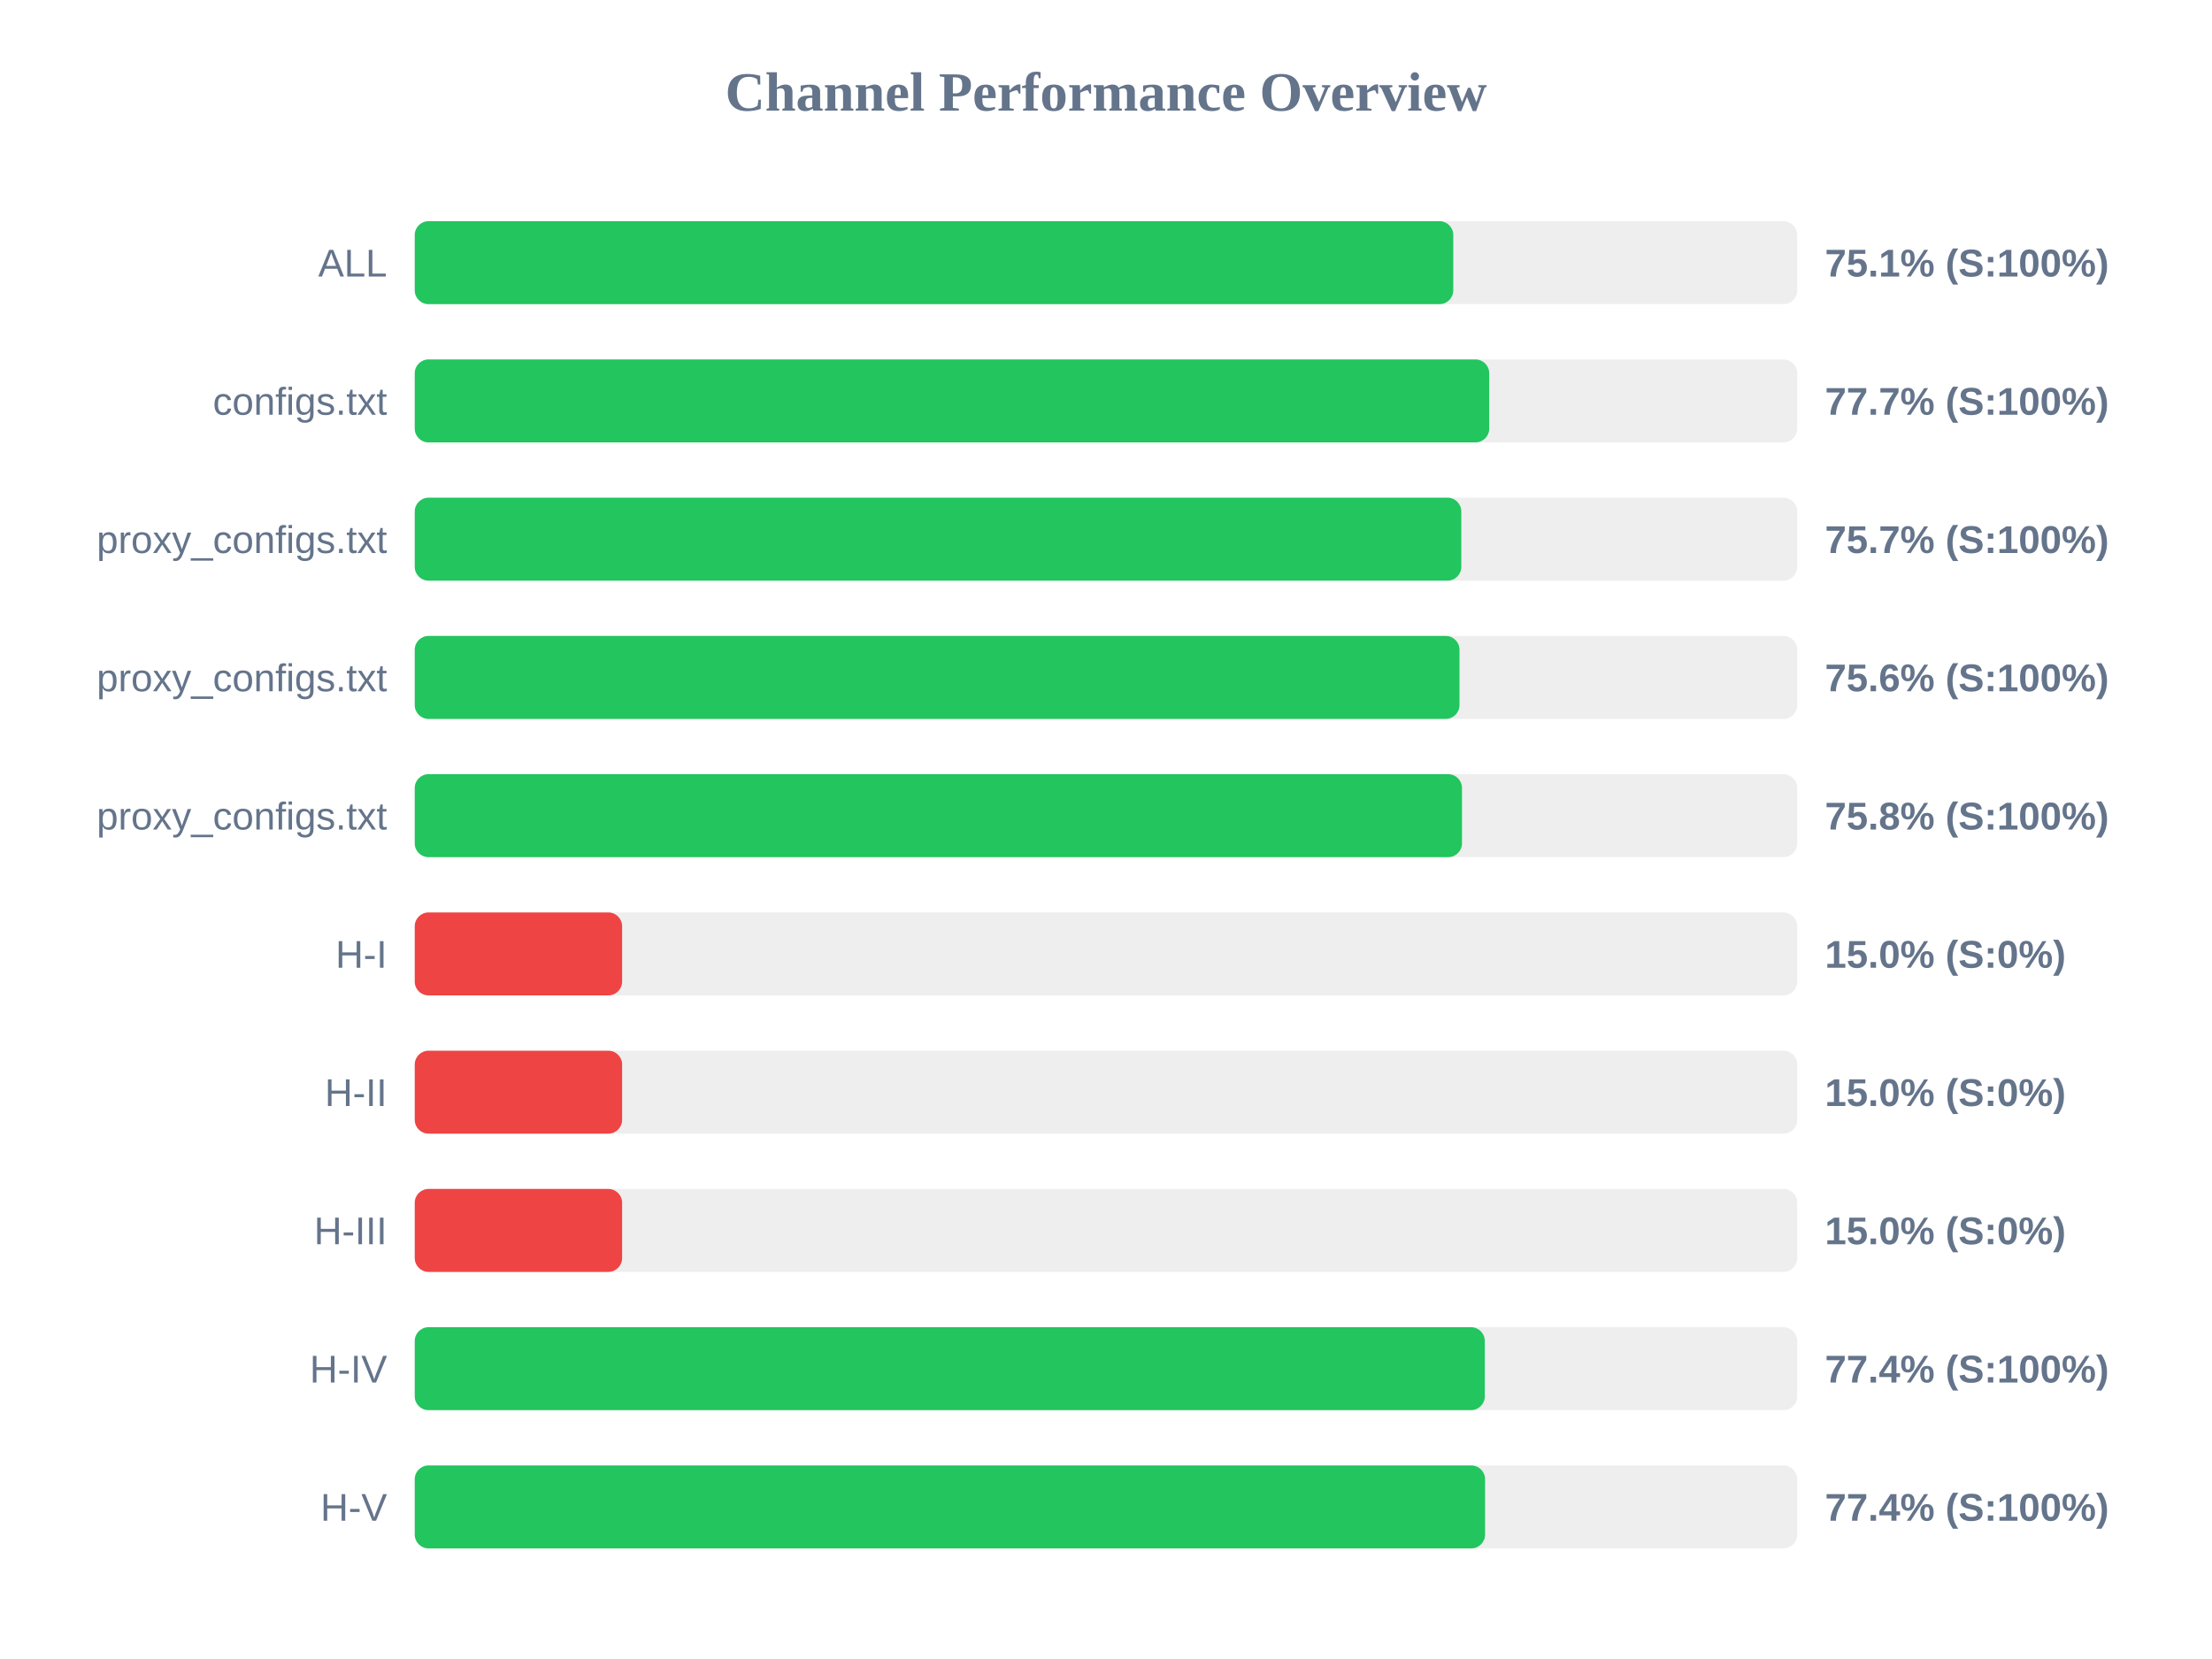
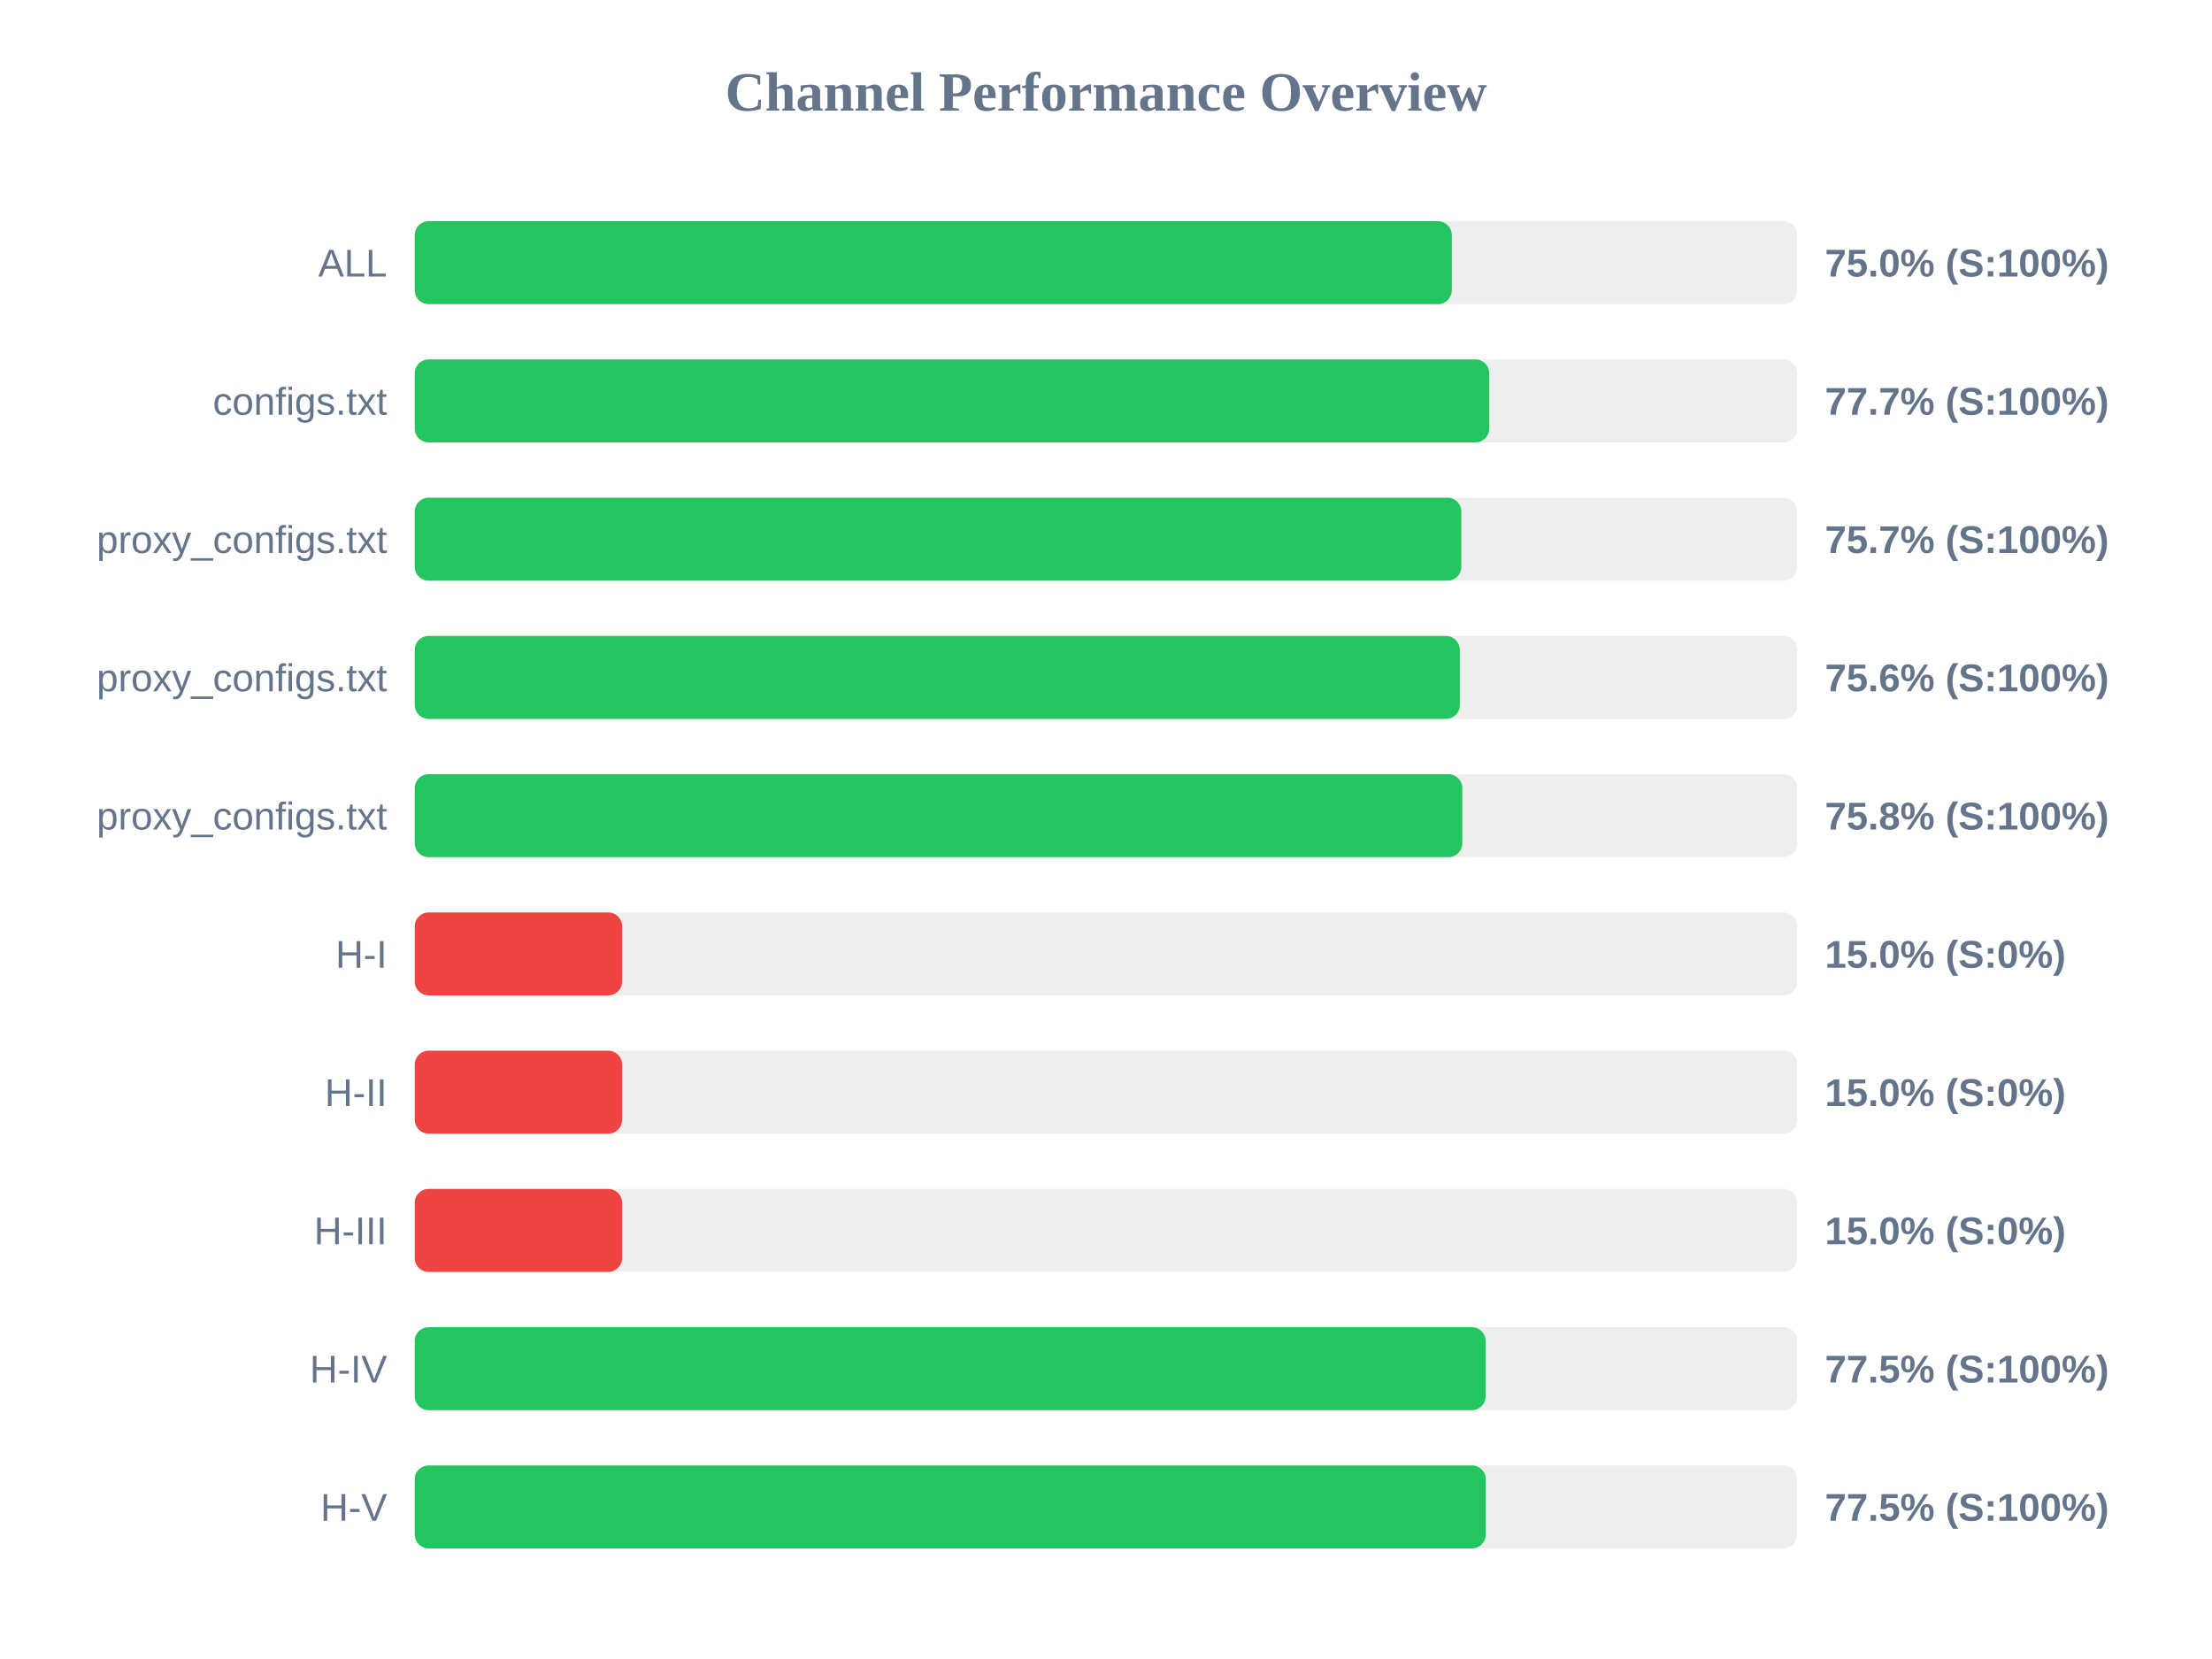
<svg xmlns="http://www.w3.org/2000/svg" width="800" height="600" version="1.1">
  <style>
        .row { font: 14px Arial; fill: #64748b; }
        .score { font: bold 14px Arial; fill: #64748b; }
    </style>
  <text x="400" y="40" text-anchor="middle" font-size="20px" font-weight="bold" fill="#64748b">Channel Performance Overview</text>
  <rect x="150" y="80" width="500" height="30" fill="#eee" rx="5" />
-   <rect x="150" y="80" width="375.6" height="30" fill="#22c55e" rx="5" />
+   <rect x="150" y="80" width="375.05" height="30" fill="#22c55e" rx="5" />
  <text x="140" y="100" text-anchor="end" class="row">ALL</text>
-   <text x="660" y="100" text-anchor="start" class="score">75.1% (S:100%)</text>
+   <text x="660" y="100" text-anchor="start" class="score">75.0% (S:100%)</text>
  <rect x="150" y="130" width="500" height="30" fill="#eee" rx="5" />
  <rect x="150" y="130" width="388.6" height="30" fill="#22c55e" rx="5" />
  <text x="140" y="150" text-anchor="end" class="row">configs.txt</text>
  <text x="660" y="150" text-anchor="start" class="score">77.7% (S:100%)</text>
  <rect x="150" y="180" width="500" height="30" fill="#eee" rx="5" />
  <rect x="150" y="180" width="378.5" height="30" fill="#22c55e" rx="5" />
  <text x="140" y="200" text-anchor="end" class="row">proxy_configs.txt</text>
  <text x="660" y="200" text-anchor="start" class="score">75.7% (S:100%)</text>
  <rect x="150" y="230" width="500" height="30" fill="#eee" rx="5" />
-   <rect x="150" y="230" width="377.85" height="30" fill="#22c55e" rx="5" />
+   <rect x="150" y="230" width="377.95" height="30" fill="#22c55e" rx="5" />
  <text x="140" y="250" text-anchor="end" class="row">proxy_configs.txt</text>
  <text x="660" y="250" text-anchor="start" class="score">75.6% (S:100%)</text>
  <rect x="150" y="280" width="500" height="30" fill="#eee" rx="5" />
-   <rect x="150" y="280" width="378.75" height="30" fill="#22c55e" rx="5" />
+   <rect x="150" y="280" width="378.85" height="30" fill="#22c55e" rx="5" />
  <text x="140" y="300" text-anchor="end" class="row">proxy_configs.txt</text>
  <text x="660" y="300" text-anchor="start" class="score">75.8% (S:100%)</text>
  <rect x="150" y="330" width="500" height="30" fill="#eee" rx="5" />
  <rect x="150" y="330" width="75.0" height="30" fill="#ef4444" rx="5" />
  <text x="140" y="350" text-anchor="end" class="row">H-I</text>
  <text x="660" y="350" text-anchor="start" class="score">15.0% (S:0%)</text>
  <rect x="150" y="380" width="500" height="30" fill="#eee" rx="5" />
  <rect x="150" y="380" width="75.0" height="30" fill="#ef4444" rx="5" />
  <text x="140" y="400" text-anchor="end" class="row">H-II</text>
  <text x="660" y="400" text-anchor="start" class="score">15.0% (S:0%)</text>
  <rect x="150" y="430" width="500" height="30" fill="#eee" rx="5" />
  <rect x="150" y="430" width="75.0" height="30" fill="#ef4444" rx="5" />
  <text x="140" y="450" text-anchor="end" class="row">H-III</text>
  <text x="660" y="450" text-anchor="start" class="score">15.0% (S:0%)</text>
  <rect x="150" y="480" width="500" height="30" fill="#eee" rx="5" />
-   <rect x="150" y="480" width="387.0" height="30" fill="#22c55e" rx="5" />
+   <rect x="150" y="480" width="387.3" height="30" fill="#22c55e" rx="5" />
  <text x="140" y="500" text-anchor="end" class="row">H-IV</text>
-   <text x="660" y="500" text-anchor="start" class="score">77.4% (S:100%)</text>
+   <text x="660" y="500" text-anchor="start" class="score">77.5% (S:100%)</text>
  <rect x="150" y="530" width="500" height="30" fill="#eee" rx="5" />
-   <rect x="150" y="530" width="387.1" height="30" fill="#22c55e" rx="5" />
+   <rect x="150" y="530" width="387.35" height="30" fill="#22c55e" rx="5" />
  <text x="140" y="550" text-anchor="end" class="row">H-V</text>
-   <text x="660" y="550" text-anchor="start" class="score">77.4% (S:100%)</text>
+   <text x="660" y="550" text-anchor="start" class="score">77.5% (S:100%)</text>
</svg>
